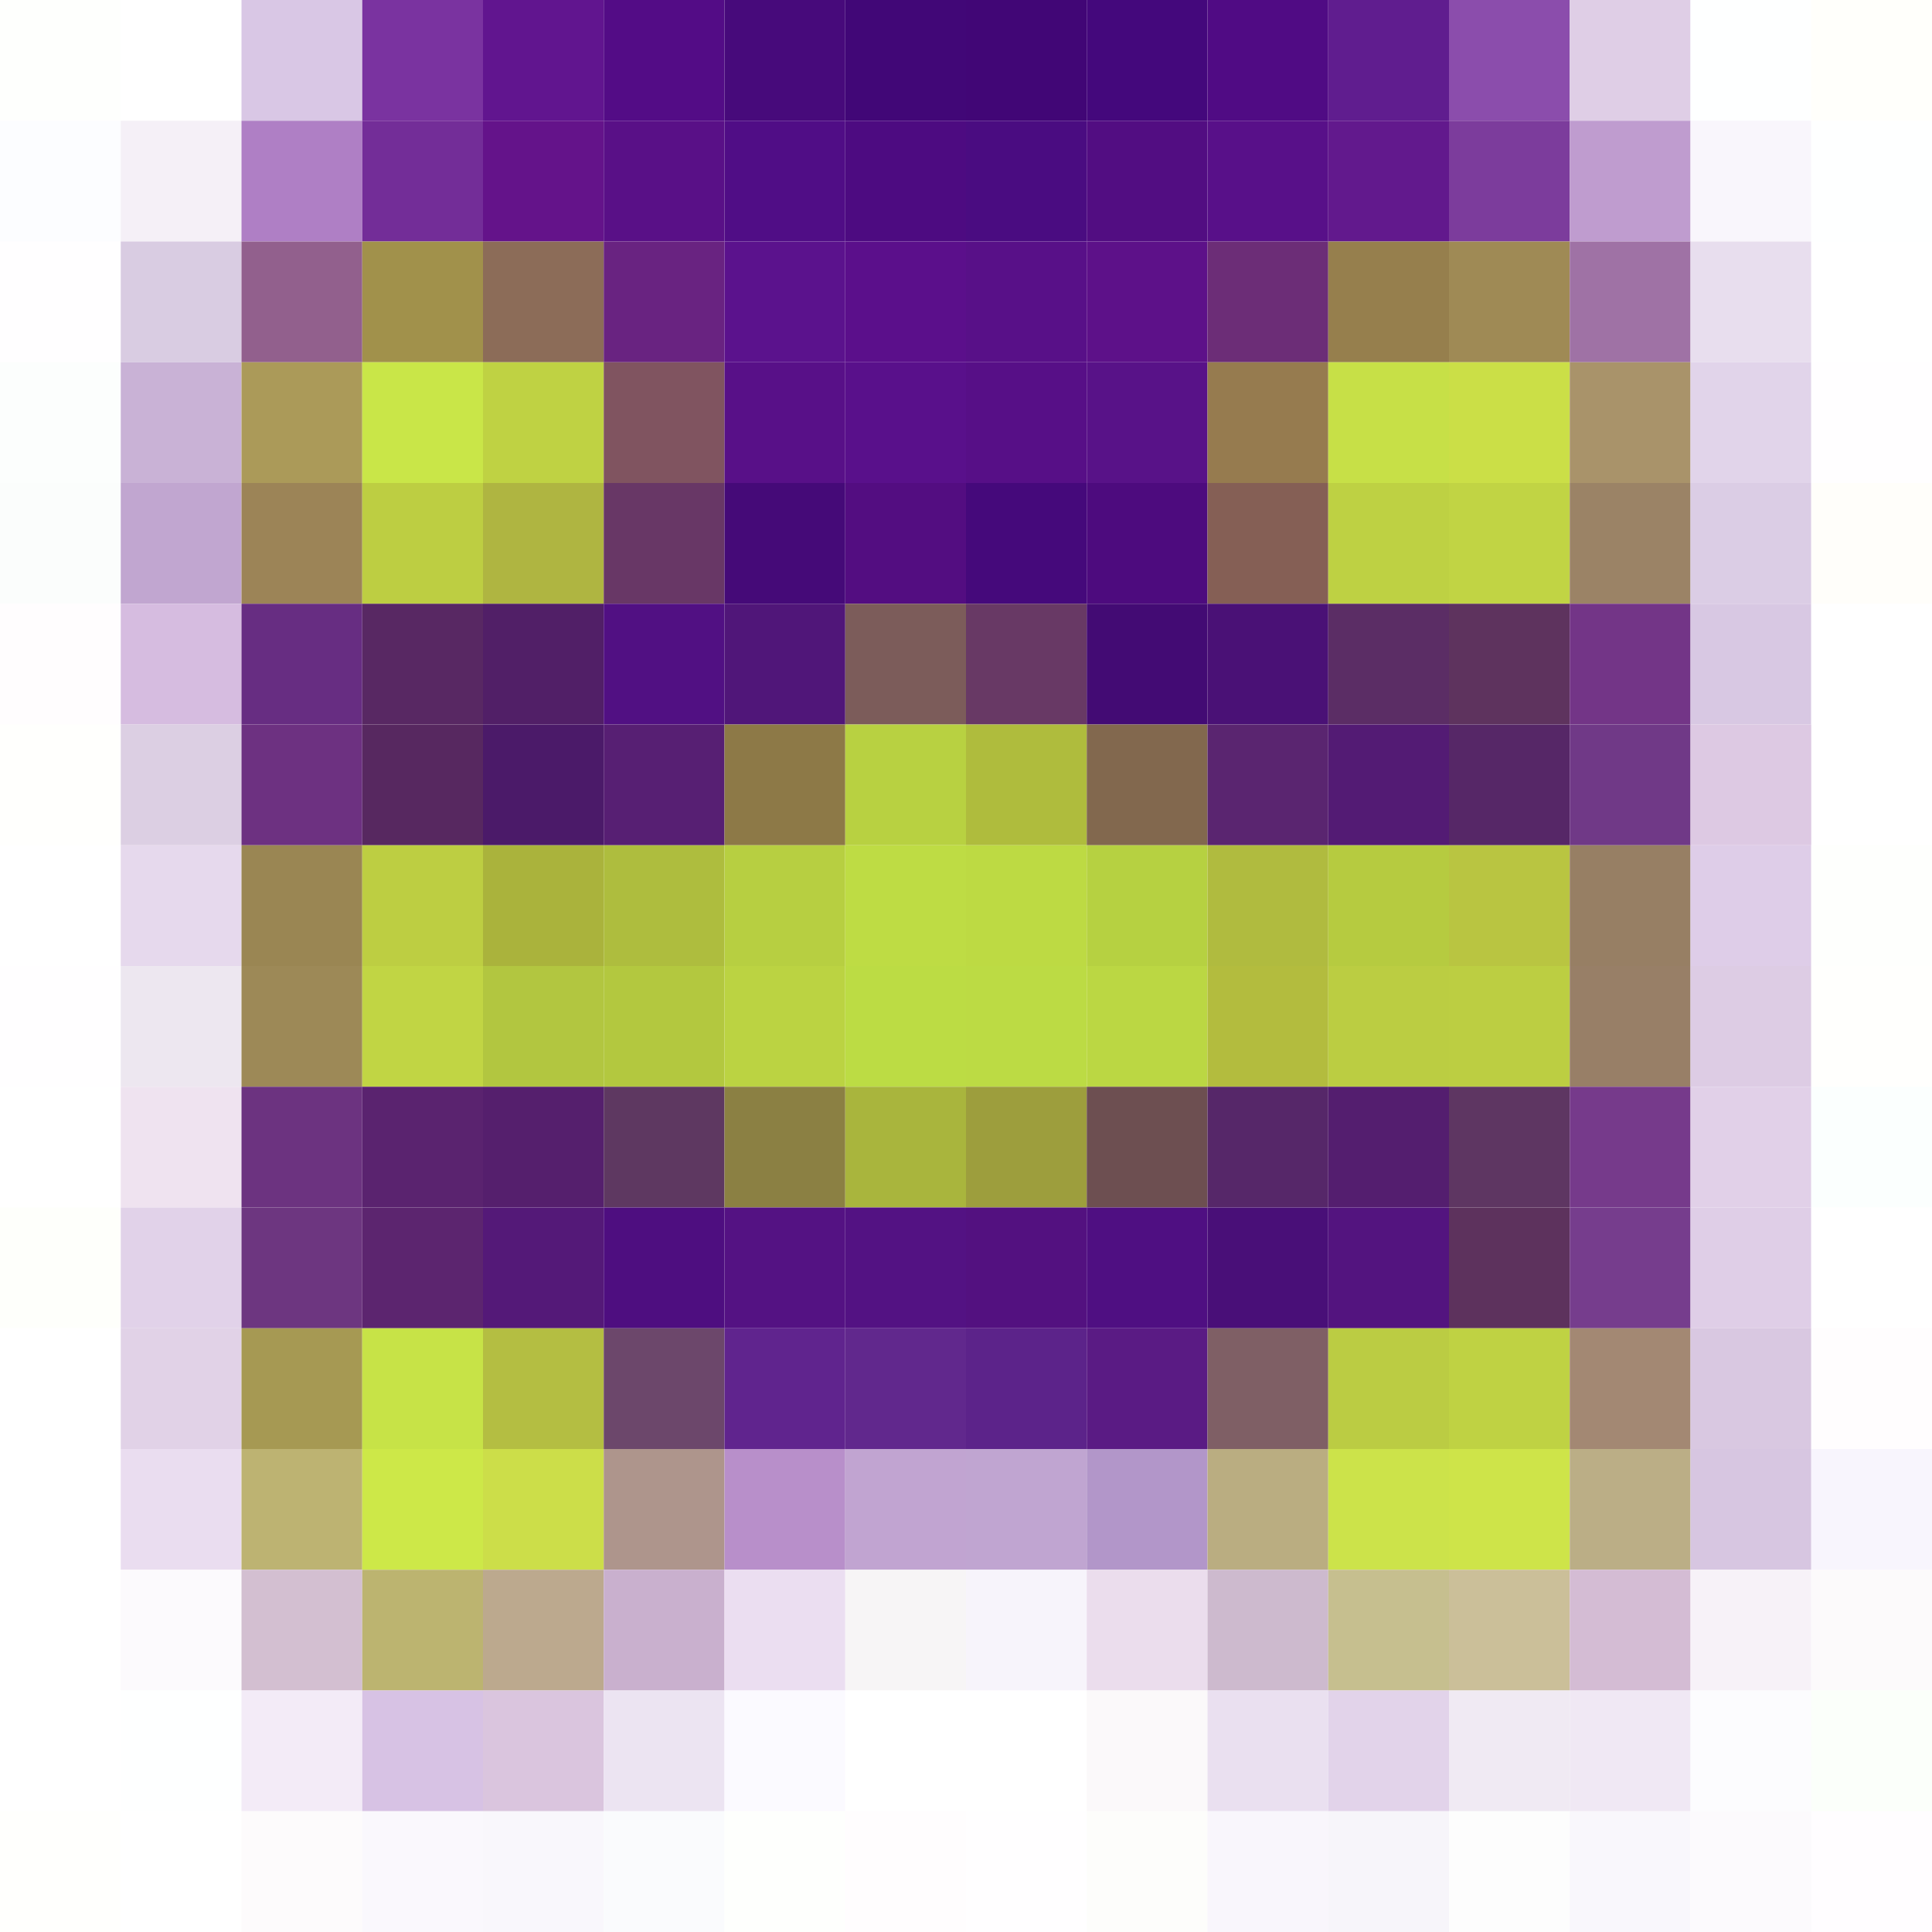
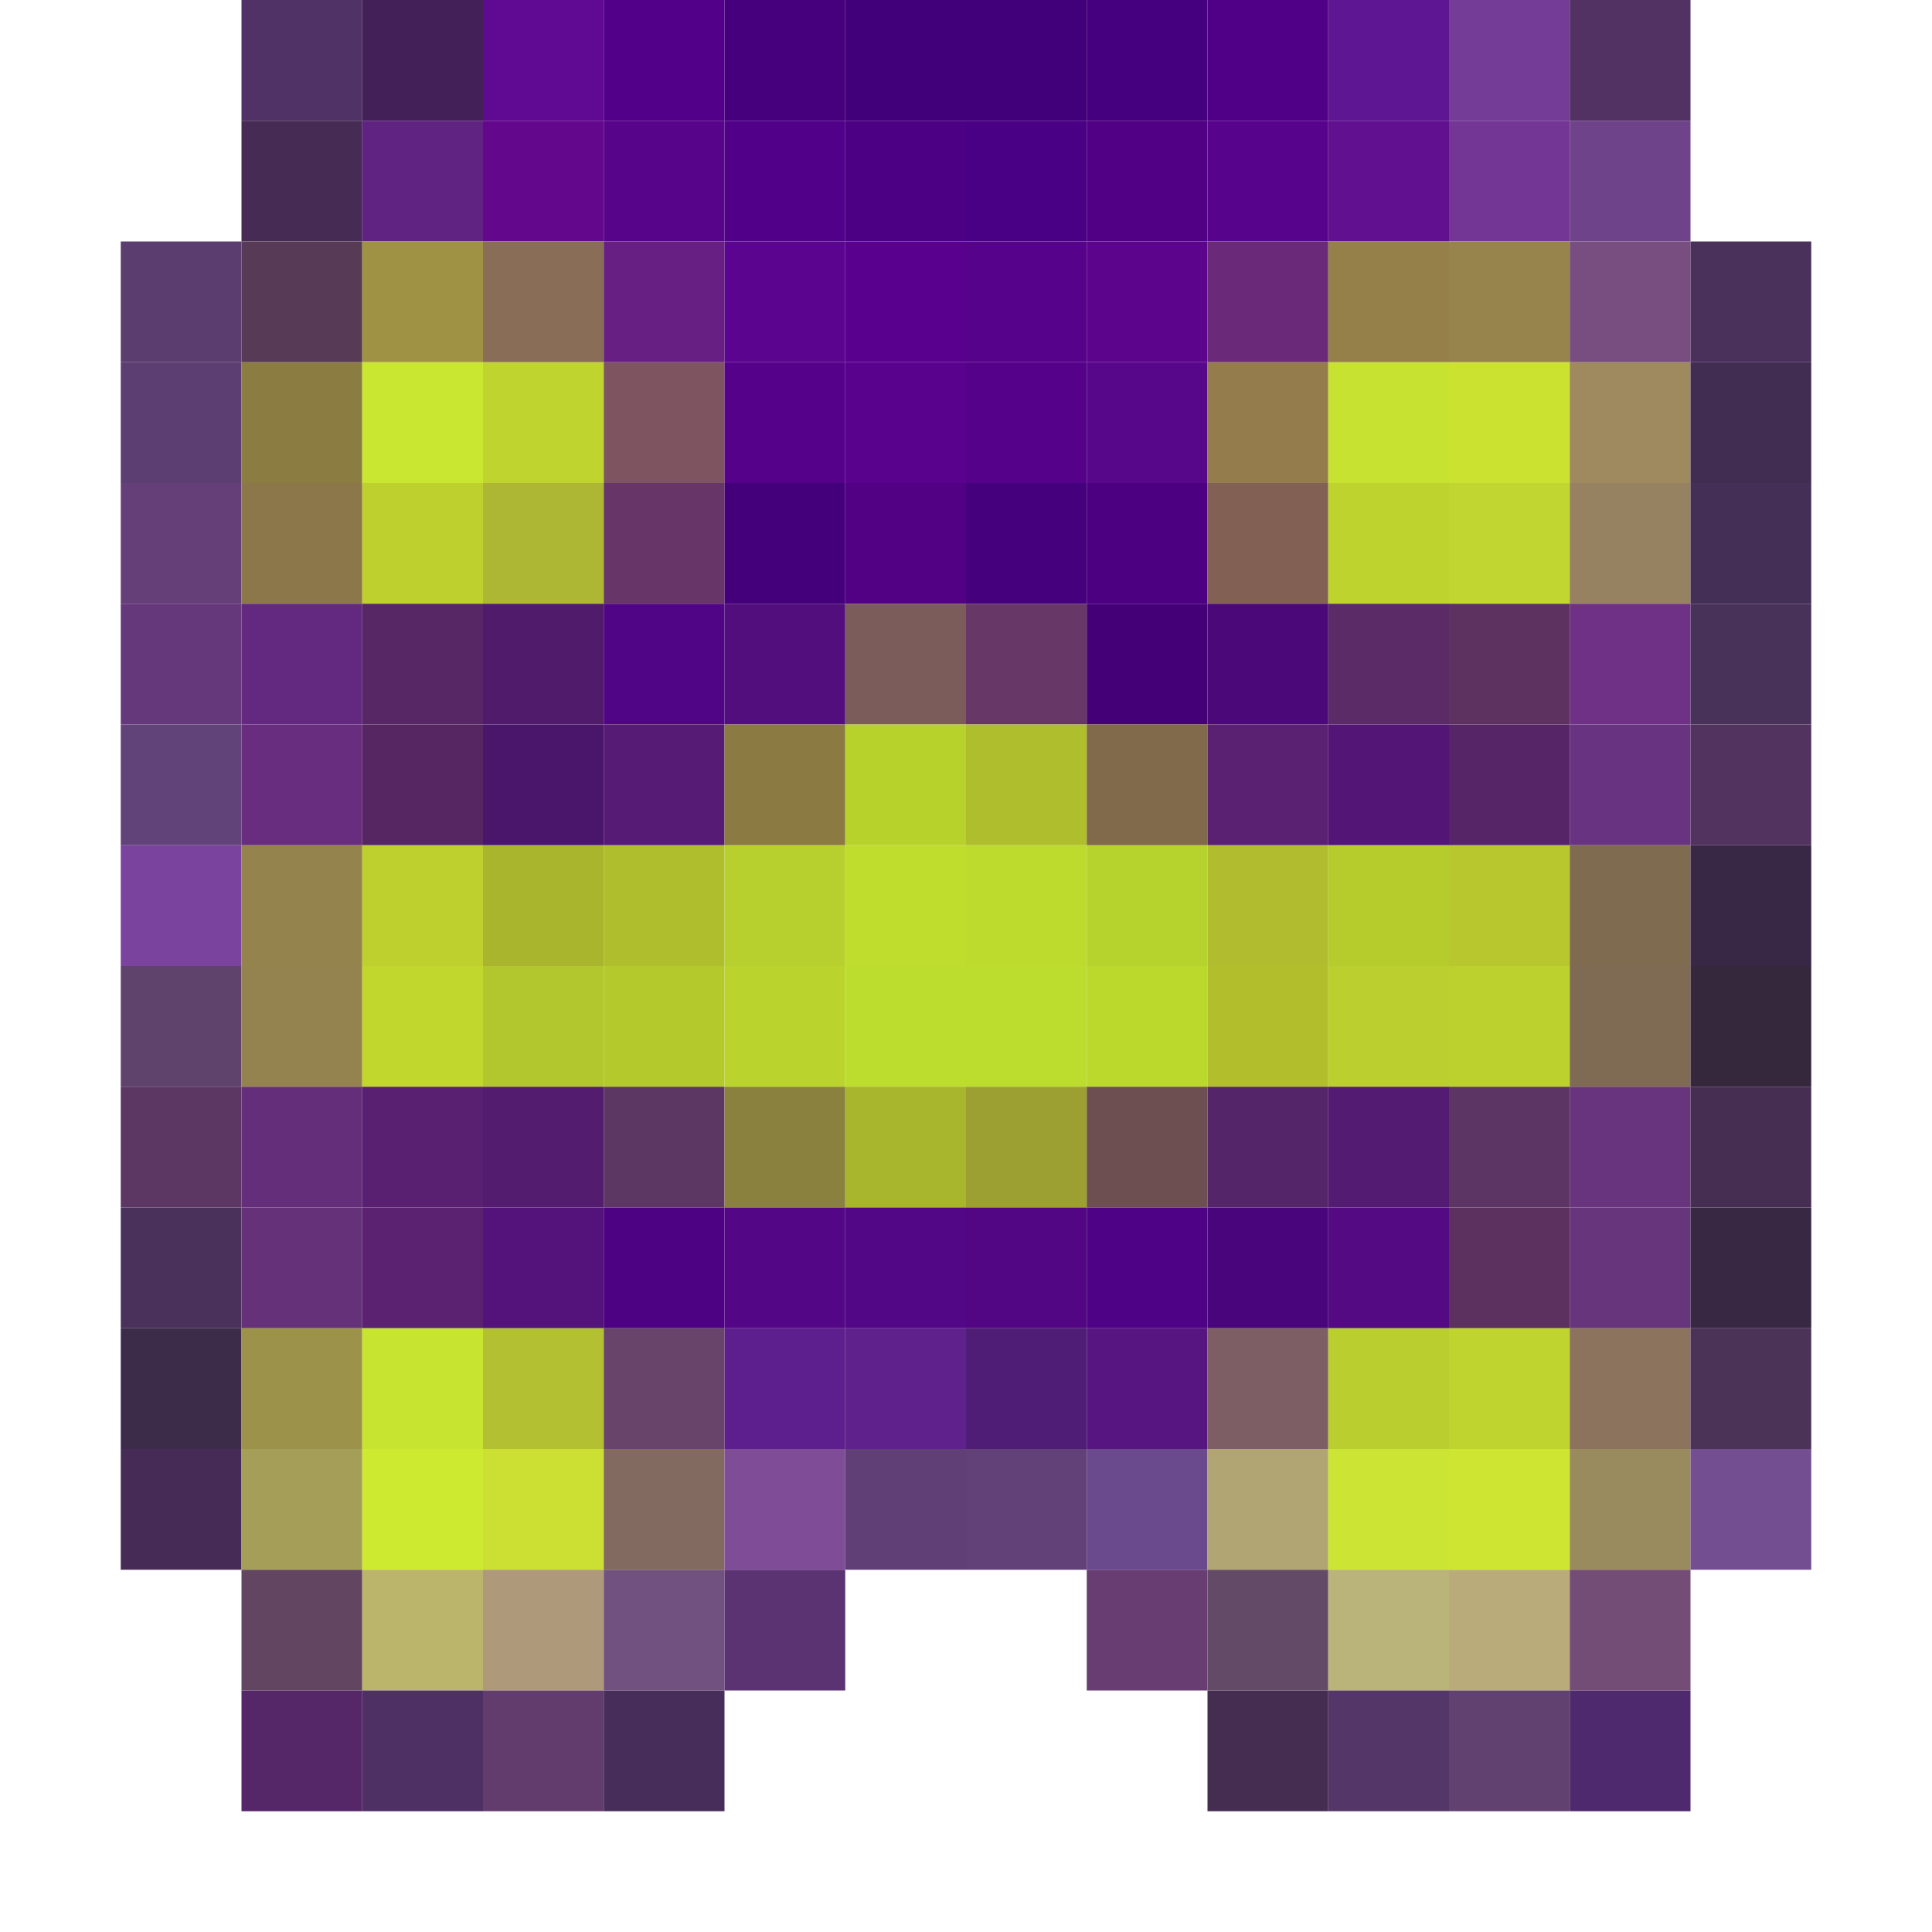
- <svg xmlns="http://www.w3.org/2000/svg" version="1.1" preserveAspectRatio="xMinYMin meet" x="0px" y="0px" width="16px" height="16px" viewBox="0 0 16 16">
-   <path d="M0 0h1v1h-1z" fill="rgb(254,255,253)" />
-   <path d="M1 0h1v1h-1z" fill="rgb(255,255,255)" />
-   <path d="M2 0h1v1h-1z" fill="rgb(217,199,229)" />
-   <path d="M3 0h1v1h-1z" fill="rgb(122,51,160)" />
-   <path d="M4 0h1v1h-1z" fill="rgb(97,21,143)" />
-   <path d="M5 0h1v1h-1z" fill="rgb(83,12,134)" />
-   <path d="M6 0h1v1h-1z" fill="rgb(71,10,123)" />
-   <path d="M7 0h1v1h-1z" fill="rgb(65,7,119)" />
-   <path d="M8 0h1v1h-1z" fill="rgb(65,6,118)" />
-   <path d="M9 0h1v1h-1z" fill="rgb(68,8,124)" />
-   <path d="M10 0h1v1h-1z" fill="rgb(80,11,132)" />
-   <path d="M11 0h1v1h-1z" fill="rgb(96,29,143)" />
-   <path d="M12 0h1v1h-1z" fill="rgb(139,77,172)" />
-   <path d="M13 0h1v1h-1z" fill="rgb(223,206,230)" />
-   <path d="M14 0h1v1h-1z" fill="rgb(254,255,255)" />
-   <path d="M15 0h1v1h-1z" fill="rgb(255,255,251)" />
-   <path d="M0 1h1v1h-1z" fill="rgb(252,253,255)" />
-   <path d="M1 1h1v1h-1z" fill="rgb(245,240,247)" />
-   <path d="M2 1h1v1h-1z" fill="rgb(175,127,197)" />
-   <path d="M3 1h1v1h-1z" fill="rgb(115,45,152)" />
-   <path d="M4 1h1v1h-1z" fill="rgb(100,19,138)" />
-   <path d="M5 1h1v1h-1z" fill="rgb(89,16,135)" />
-   <path d="M6 1h1v1h-1z" fill="rgb(80,13,134)" />
-   <path d="M7 1h1v1h-1z" fill="rgb(77,11,129)" />
-   <path d="M8 1h1v1h-1z" fill="rgb(74,12,129)" />
-   <path d="M9 1h1v1h-1z" fill="rgb(82,13,130)" />
-   <path d="M10 1h1v1h-1z" fill="rgb(88,16,137)" />
-   <path d="M11 1h1v1h-1z" fill="rgb(98,25,141)" />
-   <path d="M12 1h1v1h-1z" fill="rgb(124,60,156)" />
-   <path d="M13 1h1v1h-1z" fill="rgb(191,156,207)" />
-   <path d="M14 1h1v1h-1z" fill="rgb(249,246,252)" />
-   <path d="M15 1h1v1h-1z" fill="rgb(254,255,255)" />
-   <path d="M0 2h1v1h-1z" fill="rgb(255,254,255)" />
-   <path d="M1 2h1v1h-1z" fill="rgb(217,204,226)" />
-   <path d="M2 2h1v1h-1z" fill="rgb(146,96,141)" />
-   <path d="M3 2h1v1h-1z" fill="rgb(161,145,75)" />
-   <path d="M4 2h1v1h-1z" fill="rgb(140,108,88)" />
-   <path d="M5 2h1v1h-1z" fill="rgb(105,35,129)" />
-   <path d="M6 2h1v1h-1z" fill="rgb(91,18,141)" />
-   <path d="M7 2h1v1h-1z" fill="rgb(91,15,139)" />
-   <path d="M8 2h1v1h-1z" fill="rgb(88,16,136)" />
-   <path d="M9 2h1v1h-1z" fill="rgb(93,17,137)" />
-   <path d="M10 2h1v1h-1z" fill="rgb(108,45,119)" />
-   <path d="M11 2h1v1h-1z" fill="rgb(150,127,77)" />
-   <path d="M12 2h1v1h-1z" fill="rgb(159,138,85)" />
-   <path d="M13 2h1v1h-1z" fill="rgb(159,114,165)" />
-   <path d="M14 2h1v1h-1z" fill="rgb(232,222,238)" />
-   <path d="M15 2h1v1h-1z" fill="rgb(255,255,255)" />
-   <path d="M0 3h1v1h-1z" fill="rgb(252,254,253)" />
-   <path d="M1 3h1v1h-1z" fill="rgb(201,178,214)" />
-   <path d="M2 3h1v1h-1z" fill="rgb(171,154,89)" />
-   <path d="M3 3h1v1h-1z" fill="rgb(201,230,72)" />
-   <path d="M4 3h1v1h-1z" fill="rgb(191,210,67)" />
-   <path d="M5 3h1v1h-1z" fill="rgb(128,84,96)" />
-   <path d="M6 3h1v1h-1z" fill="rgb(88,16,136)" />
-   <path d="M7 3h1v1h-1z" fill="rgb(89,16,139)" />
-   <path d="M8 3h1v1h-1z" fill="rgb(87,15,135)" />
-   <path d="M9 3h1v1h-1z" fill="rgb(88,18,136)" />
-   <path d="M10 3h1v1h-1z" fill="rgb(150,123,79)" />
-   <path d="M11 3h1v1h-1z" fill="rgb(199,224,71)" />
-   <path d="M12 3h1v1h-1z" fill="rgb(203,223,71)" />
-   <path d="M13 3h1v1h-1z" fill="rgb(169,147,106)" />
-   <path d="M14 3h1v1h-1z" fill="rgb(225,212,234)" />
-   <path d="M15 3h1v1h-1z" fill="rgb(255,254,255)" />
-   <path d="M0 4h1v1h-1z" fill="rgb(251,253,252)" />
-   <path d="M1 4h1v1h-1z" fill="rgb(193,166,208)" />
-   <path d="M2 4h1v1h-1z" fill="rgb(156,132,87)" />
-   <path d="M3 4h1v1h-1z" fill="rgb(189,206,66)" />
-   <path d="M4 4h1v1h-1z" fill="rgb(175,181,65)" />
-   <path d="M5 4h1v1h-1z" fill="rgb(104,55,102)" />
-   <path d="M6 4h1v1h-1z" fill="rgb(69,10,120)" />
-   <path d="M7 4h1v1h-1z" fill="rgb(83,13,129)" />
-   <path d="M8 4h1v1h-1z" fill="rgb(69,9,123)" />
-   <path d="M9 4h1v1h-1z" fill="rgb(77,11,126)" />
-   <path d="M10 4h1v1h-1z" fill="rgb(133,95,85)" />
-   <path d="M11 4h1v1h-1z" fill="rgb(190,209,67)" />
-   <path d="M12 4h1v1h-1z" fill="rgb(193,212,68)" />
-   <path d="M13 4h1v1h-1z" fill="rgb(155,131,102)" />
-   <path d="M14 4h1v1h-1z" fill="rgb(219,205,229)" />
-   <path d="M15 4h1v1h-1z" fill="rgb(255,254,250)" />
-   <path d="M0 5h1v1h-1z" fill="rgb(255,253,254)" />
-   <path d="M1 5h1v1h-1z" fill="rgb(214,188,224)" />
-   <path d="M2 5h1v1h-1z" fill="rgb(103,45,130)" />
-   <path d="M3 5h1v1h-1z" fill="rgb(88,40,99)" />
-   <path d="M4 5h1v1h-1z" fill="rgb(81,31,103)" />
-   <path d="M5 5h1v1h-1z" fill="rgb(81,16,131)" />
-   <path d="M6 5h1v1h-1z" fill="rgb(80,22,121)" />
-   <path d="M7 5h1v1h-1z" fill="rgb(124,92,90)" />
-   <path d="M8 5h1v1h-1z" fill="rgb(104,57,101)" />
-   <path d="M9 5h1v1h-1z" fill="rgb(67,11,116)" />
-   <path d="M10 5h1v1h-1z" fill="rgb(74,17,118)" />
-   <path d="M11 5h1v1h-1z" fill="rgb(91,45,101)" />
-   <path d="M12 5h1v1h-1z" fill="rgb(94,51,94)" />
-   <path d="M13 5h1v1h-1z" fill="rgb(115,53,135)" />
-   <path d="M14 5h1v1h-1z" fill="rgb(216,200,227)" />
-   <path d="M15 5h1v2h-1z" fill="rgb(255,255,255)" />
-   <path d="M0 6h1v1h-1z" fill="rgb(255,255,253)" />
-   <path d="M1 6h1v1h-1z" fill="rgb(220,207,227)" />
-   <path d="M2 6h1v1h-1z" fill="rgb(109,49,129)" />
-   <path d="M3 6h1v1h-1z" fill="rgb(87,40,96)" />
-   <path d="M4 6h1v1h-1z" fill="rgb(75,26,105)" />
-   <path d="M5 6h1v1h-1z" fill="rgb(87,31,115)" />
-   <path d="M6 6h1v1h-1z" fill="rgb(141,121,71)" />
-   <path d="M7 6h1v1h-1z" fill="rgb(184,209,65)" />
-   <path d="M8 6h1v1h-1z" fill="rgb(175,188,61)" />
-   <path d="M9 6h1v1h-1z" fill="rgb(130,104,78)" />
-   <path d="M10 6h1v1h-1z" fill="rgb(90,37,112)" />
-   <path d="M11 6h1v1h-1z" fill="rgb(83,27,116)" />
-   <path d="M12 6h1v1h-1z" fill="rgb(86,39,103)" />
-   <path d="M13 6h1v1h-1z" fill="rgb(112,57,135)" />
-   <path d="M14 6h1v1h-1z" fill="rgb(221,201,227)" />
-   <path d="M0 7h1v1h-1z" fill="rgb(255,255,255)" />
-   <path d="M1 7h1v1h-1z" fill="rgb(230,217,237)" />
-   <path d="M2 7h1v1h-1z" fill="rgb(154,134,83)" />
-   <path d="M3 7h1v1h-1z" fill="rgb(189,206,66)" />
-   <path d="M4 7h1v1h-1z" fill="rgb(170,179,60)" />
-   <path d="M5 7h1v1h-1z" fill="rgb(174,189,62)" />
-   <path d="M6 7h1v1h-1z" fill="rgb(183,207,65)" />
-   <path d="M7 7h1v1h-1z" fill="rgb(190,220,68)" />
-   <path d="M8 7h1v1h-1z" fill="rgb(189,218,67)" />
-   <path d="M9 7h1v1h-1z" fill="rgb(182,209,65)" />
-   <path d="M10 7h1v1h-1z" fill="rgb(176,187,63)" />
-   <path d="M11 7h1v1h-1z" fill="rgb(182,203,64)" />
-   <path d="M12 7h1v1h-1z" fill="rgb(185,197,65)" />
-   <path d="M13 7h1v1h-1z" fill="rgb(151,127,100)" />
-   <path d="M14 7h1v1h-1z" fill="rgb(222,205,232)" />
-   <path d="M15 7h1v1h-1z" fill="rgb(254,255,253)" />
-   <path d="M0 8h1v1h-1z" fill="rgb(255,254,255)" />
-   <path d="M1 8h1v1h-1z" fill="rgb(237,231,240)" />
-   <path d="M2 8h1v1h-1z" fill="rgb(157,137,87)" />
-   <path d="M3 8h1v1h-1z" fill="rgb(193,213,68)" />
-   <path d="M4 8h1v1h-1z" fill="rgb(178,198,64)" />
-   <path d="M5 8h1v1h-1z" fill="rgb(179,200,63)" />
-   <path d="M6 8h1v1h-1z" fill="rgb(187,211,66)" />
-   <path d="M7 8h1v1h-1z" fill="rgb(188,220,68)" />
-   <path d="M8 8h1v1h-1z" fill="rgb(188,219,68)" />
-   <path d="M9 8h1v1h-1z" fill="rgb(187,215,67)" />
-   <path d="M10 8h1v1h-1z" fill="rgb(179,188,62)" />
-   <path d="M11 8h1v1h-1z" fill="rgb(187,205,66)" />
-   <path d="M12 8h1v1h-1z" fill="rgb(188,206,66)" />
-   <path d="M13 8h1v1h-1z" fill="rgb(152,127,103)" />
-   <path d="M14 8h1v1h-1z" fill="rgb(221,204,228)" />
-   <path d="M15 8h1v1h-1z" fill="rgb(255,255,253)" />
-   <path d="M0 9h1v1h-1z" fill="rgb(255,255,255)" />
-   <path d="M1 9h1v1h-1z" fill="rgb(239,227,240)" />
-   <path d="M2 9h1v1h-1z" fill="rgb(108,51,128)" />
-   <path d="M3 9h1v1h-1z" fill="rgb(90,35,111)" />
-   <path d="M4 9h1v1h-1z" fill="rgb(85,31,109)" />
-   <path d="M5 9h1v1h-1z" fill="rgb(94,56,97)" />
-   <path d="M6 9h1v1h-1z" fill="rgb(139,128,67)" />
-   <path d="M7 9h1v1h-1z" fill="rgb(169,181,61)" />
-   <path d="M8 9h1v1h-1z" fill="rgb(157,158,61)" />
-   <path d="M9 9h1v1h-1z" fill="rgb(109,79,81)" />
-   <path d="M10 9h1v1h-1z" fill="rgb(86,39,105)" />
-   <path d="M11 9h1v1h-1z" fill="rgb(84,30,111)" />
-   <path d="M12 9h1v1h-1z" fill="rgb(94,54,98)" />
-   <path d="M13 9h1v1h-1z" fill="rgb(118,58,139)" />
-   <path d="M14 9h1v1h-1z" fill="rgb(225,208,232)" />
-   <path d="M15 9h1v1h-1z" fill="rgb(251,255,254)" />
-   <path d="M0 10h1v1h-1z" fill="rgb(254,255,251)" />
-   <path d="M1 10h1v1h-1z" fill="rgb(225,210,233)" />
-   <path d="M2 10h1v1h-1z" fill="rgb(109,54,128)" />
-   <path d="M3 10h1v1h-1z" fill="rgb(92,37,111)" />
-   <path d="M4 10h1v1h-1z" fill="rgb(84,25,120)" />
-   <path d="M5 10h1v1h-1z" fill="rgb(78,14,128)" />
-   <path d="M6 10h1v1h-1z" fill="rgb(84,18,131)" />
-   <path d="M7 10h1v1h-1z" fill="rgb(83,18,131)" />
-   <path d="M8 10h1v1h-1z" fill="rgb(83,17,128)" />
-   <path d="M9 10h1v1h-1z" fill="rgb(79,15,130)" />
-   <path d="M10 10h1v1h-1z" fill="rgb(73,15,120)" />
-   <path d="M11 10h1v1h-1z" fill="rgb(83,20,127)" />
-   <path d="M12 10h1v1h-1z" fill="rgb(93,50,93)" />
-   <path d="M13 10h1v1h-1z" fill="rgb(118,61,141)" />
-   <path d="M14 10h1v1h-1z" fill="rgb(223,206,231)" />
-   <path d="M15 10h1v1h-1z" fill="rgb(255,255,255)" />
-   <path d="M0 11h1v4h-1z" fill="rgb(255,255,255)" />
-   <path d="M1 11h1v1h-1z" fill="rgb(225,210,231)" />
-   <path d="M2 11h1v1h-1z" fill="rgb(166,153,83)" />
-   <path d="M3 11h1v1h-1z" fill="rgb(199,227,71)" />
-   <path d="M4 11h1v1h-1z" fill="rgb(180,190,66)" />
-   <path d="M5 11h1v1h-1z" fill="rgb(108,71,107)" />
-   <path d="M6 11h1v1h-1z" fill="rgb(96,36,142)" />
-   <path d="M7 11h1v1h-1z" fill="rgb(97,40,141)" />
-   <path d="M8 11h1v1h-1z" fill="rgb(92,35,138)" />
-   <path d="M9 11h1v1h-1z" fill="rgb(90,27,132)" />
-   <path d="M10 11h1v1h-1z" fill="rgb(127,95,101)" />
-   <path d="M11 11h1v1h-1z" fill="rgb(187,204,67)" />
-   <path d="M12 11h1v1h-1z" fill="rgb(191,210,67)" />
-   <path d="M13 11h1v1h-1z" fill="rgb(163,136,115)" />
-   <path d="M14 11h1v1h-1z" fill="rgb(217,200,225)" />
-   <path d="M15 11h1v1h-1z" fill="rgb(255,253,254)" />
-   <path d="M1 12h1v1h-1z" fill="rgb(234,221,240)" />
-   <path d="M2 12h1v1h-1z" fill="rgb(189,179,114)" />
-   <path d="M3 12h1v1h-1z" fill="rgb(205,232,72)" />
-   <path d="M4 12h1v1h-1z" fill="rgb(204,222,73)" />
-   <path d="M5 12h1v1h-1z" fill="rgb(174,149,140)" />
-   <path d="M6 12h1v1h-1z" fill="rgb(184,143,202)" />
-   <path d="M7 12h1v1h-1z" fill="rgb(193,164,209)" />
-   <path d="M8 12h1v1h-1z" fill="rgb(192,165,209)" />
-   <path d="M9 12h1v1h-1z" fill="rgb(178,150,201)" />
-   <path d="M10 12h1v1h-1z" fill="rgb(186,173,129)" />
-   <path d="M11 12h1v1h-1z" fill="rgb(204,227,74)" />
-   <path d="M12 12h1v1h-1z" fill="rgb(206,228,73)" />
-   <path d="M13 12h1v1h-1z" fill="rgb(187,174,134)" />
-   <path d="M14 12h1v1h-1z" fill="rgb(215,198,225)" />
-   <path d="M15 12h1v1h-1z" fill="rgb(248,245,253)" />
-   <path d="M1 13h1v1h-1z" fill="rgb(252,250,253)" />
-   <path d="M2 13h1v1h-1z" fill="rgb(211,191,209)" />
-   <path d="M3 13h1v1h-1z" fill="rgb(188,180,112)" />
-   <path d="M4 13h1v1h-1z" fill="rgb(188,169,142)" />
-   <path d="M5 13h1v1h-1z" fill="rgb(201,176,206)" />
-   <path d="M6 13h1v1h-1z" fill="rgb(235,222,241)" />
-   <path d="M7 13h1v1h-1z" fill="rgb(247,245,246)" />
-   <path d="M8 13h1v1h-1z" fill="rgb(247,244,251)" />
-   <path d="M9 13h1v1h-1z" fill="rgb(235,221,237)" />
-   <path d="M10 13h1v1h-1z" fill="rgb(205,186,206)" />
-   <path d="M11 13h1v1h-1z" fill="rgb(198,191,143)" />
-   <path d="M12 13h1v1h-1z" fill="rgb(203,191,153)" />
-   <path d="M13 13h1v1h-1z" fill="rgb(212,188,212)" />
-   <path d="M14 13h1v1h-1z" fill="rgb(247,242,248)" />
-   <path d="M15 13h1v1h-1z" fill="rgb(252,250,251)" />
-   <path d="M1 14h1v1h-1z" fill="rgb(254,255,255)" />
-   <path d="M2 14h1v1h-1z" fill="rgb(243,235,247)" />
-   <path d="M3 14h1v1h-1z" fill="rgb(215,194,228)" />
-   <path d="M4 14h1v1h-1z" fill="rgb(218,197,222)" />
-   <path d="M5 14h1v1h-1z" fill="rgb(236,228,242)" />
-   <path d="M6 14h1v1h-1z" fill="rgb(251,250,255)" />
-   <path d="M7 14h2v1h-2z" fill="rgb(255,255,255)" />
-   <path d="M9 14h1v1h-1z" fill="rgb(251,249,250)" />
-   <path d="M10 14h1v1h-1z" fill="rgb(234,224,240)" />
-   <path d="M11 14h1v1h-1z" fill="rgb(226,211,234)" />
-   <path d="M12 14h1v1h-1z" fill="rgb(240,234,243)" />
-   <path d="M13 14h1v1h-1z" fill="rgb(240,232,244)" />
-   <path d="M14 14h1v1h-1z" fill="rgb(252,252,254)" />
-   <path d="M15 14h1v1h-1z" fill="rgb(251,255,250)" />
-   <path d="M0 15h1v1h-1z" fill="rgb(255,255,253)" />
-   <path d="M1 15h1v1h-1z" fill="rgb(255,255,255)" />
-   <path d="M2 15h1v1h-1z" fill="rgb(253,251,252)" />
-   <path d="M3 15h1v1h-1z" fill="rgb(250,248,253)" />
-   <path d="M4 15h1v1h-1z" fill="rgb(249,247,252)" />
-   <path d="M5 15h1v1h-1z" fill="rgb(250,251,253)" />
-   <path d="M6 15h1v1h-1z" fill="rgb(254,255,253)" />
-   <path d="M7 15h1v1h-1z" fill="rgb(255,253,254)" />
-   <path d="M8 15h1v1h-1z" fill="rgb(255,254,255)" />
-   <path d="M9 15h1v1h-1z" fill="rgb(253,253,251)" />
-   <path d="M10 15h1v1h-1z" fill="rgb(249,246,252)" />
-   <path d="M11 15h1v1h-1z" fill="rgb(247,245,250)" />
-   <path d="M12 15h1v1h-1z" fill="rgb(253,253,253)" />
-   <path d="M13 15h1v1h-1z" fill="rgb(249,247,252)" />
-   <path d="M14 15h1v1h-1z" fill="rgb(252,250,253)" />
-   <path d="M15 15h1v1h-1z" fill="rgb(255,253,255)" />
+ <svg xmlns="http://www.w3.org/2000/svg" version="1.1" preserveAspectRatio="xMinYMin meet" x="0px" y="0px" width="16px" height="16px" viewBox="0 0 16 16" id="svg36275">
+   <defs id="defs36673" />
+   <path d="M2 0h1v1h-1z" fill="rgb(80,50,102)" id="path36279" />
+   <path d="M3 0h1v1h-1z" fill="rgb(67,32,88)" id="path36281" />
+   <path d="M4 0h1v1h-1z" fill="rgb(96,9,146)" id="path36283" />
+   <path d="M5 0h1v1h-1z" fill="rgb(82,0,137)" id="path36285" />
+   <path d="M6 0h1v1h-1z" fill="rgb(70,0,126)" id="path36287" />
+   <path d="M7 0h1v1h-1z" fill="rgb(65,0,122)" id="path36289" />
+   <path d="M8 0h1v1h-1z" fill="rgb(65,0,121)" id="path36291" />
+   <path d="M9 0h1v1h-1z" fill="rgb(68,0,127)" id="path36293" />
+   <path d="M10 0h1v1h-1z" fill="rgb(79,0,135)" id="path36295" />
+   <path d="M11 0h1v1h-1z" fill="rgb(95,22,146)" id="path36297" />
+   <path d="M12 0h1v1h-1z" fill="rgb(117,60,151)" id="path36299" />
+   <path d="M13 0h1v1h-1z" fill="rgb(82,49,99)" id="path36301" />
+   <path d="M2 1h1v1h-1z" fill="rgb(70,44,84)" id="path36303" />
+   <path d="M3 1h1v1h-1z" fill="rgb(97,35,130)" id="path36305" />
+   <path d="M4 1h1v1h-1z" fill="rgb(99,8,141)" id="path36307" />
+   <path d="M5 1h1v1h-1z" fill="rgb(88,4,138)" id="path36309" />
+   <path d="M6 1h1v1h-1z" fill="rgb(80,0,137)" id="path36311" />
+   <path d="M7 1h1v1h-1z" fill="rgb(76,0,132)" id="path36313" />
+   <path d="M8 1h1v1h-1z" fill="rgb(74,0,132)" id="path36315" />
+   <path d="M9 1h1v1h-1z" fill="rgb(81,0,133)" id="path36317" />
+   <path d="M10 1h1v1h-1z" fill="rgb(87,3,140)" id="path36319" />
+   <path d="M11 1h1v1h-1z" fill="rgb(97,16,144)" id="path36321" />
+   <path d="M12 1h1v1h-1z" fill="rgb(115,54,149)" id="path36323" />
+   <path d="M13 1h1v1h-1z" fill="rgb(111,67,137)" id="path36325" />
+   <path d="M1 2h1v1h-1z" fill="rgb(91,62,111)" id="path36327" />
+   <path d="M2 2h1v1h-1z" fill="rgb(87,58,86)" id="path36329" />
+   <path d="M3 2h1v1h-1z" fill="rgb(160,146,68)" id="path36331" />
+   <path d="M4 2h1v1h-1z" fill="rgb(138,109,86)" id="path36333" />
+   <path d="M5 2h1v1h-1z" fill="rgb(104,31,132)" id="path36335" />
+   <path d="M6 2h1v1h-1z" fill="rgb(90,4,144)" id="path36337" />
+   <path d="M7 2h1v1h-1z" fill="rgb(90,0,142)" id="path36339" />
+   <path d="M8 2h1v1h-1z" fill="rgb(87,2,139)" id="path36341" />
+   <path d="M9 2h1v1h-1z" fill="rgb(92,4,140)" id="path36343" />
+   <path d="M10 2h1v1h-1z" fill="rgb(107,42,121)" id="path36345" />
+   <path d="M11 2h1v1h-1z" fill="rgb(149,128,73)" id="path36347" />
+   <path d="M12 2h1v1h-1z" fill="rgb(151,132,77)" id="path36349" />
+   <path d="M13 2h1v1h-1z" fill="rgb(120,78,128)" id="path36351" />
+   <path d="M14 2h1v1h-1z" fill="rgb(73,49,92)" id="path36353" />
+   <path d="M1 3h1v1h-1z" fill="rgb(92,62,115)" id="path36355" />
+   <path d="M2 3h1v1h-1z" fill="rgb(139,125,66)" id="path36357" />
+   <path d="M3 3h1v1h-1z" fill="rgb(201,231,48)" id="path36359" />
+   <path d="M4 3h1v1h-1z" fill="rgb(191,212,47)" id="path36361" />
+   <path d="M5 3h1v1h-1z" fill="rgb(127,84,97)" id="path36363" />
+   <path d="M6 3h1v1h-1z" fill="rgb(86,1,138)" id="path36365" />
+   <path d="M7 3h1v1h-1z" fill="rgb(88,2,142)" id="path36367" />
+   <path d="M8 3h1v1h-1z" fill="rgb(86,1,138)" id="path36369" />
+   <path d="M9 3h1v1h-1z" fill="rgb(87,8,138)" id="path36371" />
+   <path d="M10 3h1v1h-1z" fill="rgb(149,124,76)" id="path36373" />
+   <path d="M11 3h1v1h-1z" fill="rgb(199,226,48)" id="path36375" />
+   <path d="M12 3h1v1h-1z" fill="rgb(203,226,48)" id="path36377" />
+   <path d="M13 3h1v1h-1z" fill="rgb(158,138,94)" id="path36379" />
+   <path d="M14 3h1v1h-1z" fill="rgb(66,45,82)" id="path36381" />
+   <path d="M1 4h1v1h-1z" fill="rgb(101,64,120)" id="path36383" />
+   <path d="M2 4h1v1h-1z" fill="rgb(139,119,74)" id="path36385" />
+   <path d="M3 4h1v1h-1z" fill="rgb(189,208,46)" id="path36387" />
+   <path d="M4 4h1v1h-1z" fill="rgb(174,183,51)" id="path36389" />
+   <path d="M5 4h1v1h-1z" fill="rgb(103,53,104)" id="path36391" />
+   <path d="M6 4h1v1h-1z" fill="rgb(68,0,123)" id="path36393" />
+   <path d="M7 4h1v1h-1z" fill="rgb(82,0,132)" id="path36395" />
+   <path d="M8 4h1v1h-1z" fill="rgb(69,0,126)" id="path36397" />
+   <path d="M9 4h1v1h-1z" fill="rgb(76,0,129)" id="path36399" />
+   <path d="M10 4h1v1h-1z" fill="rgb(131,96,84)" id="path36401" />
+   <path d="M11 4h1v1h-1z" fill="rgb(190,211,46)" id="path36403" />
+   <path d="M12 4h1v1h-1z" fill="rgb(193,214,48)" id="path36405" />
+   <path d="M13 4h1v1h-1z" fill="rgb(150,129,97)" id="path36407" />
+   <path d="M14 4h1v1h-1z" fill="rgb(68,48,87)" id="path36409" />
+   <path d="M1 5h1v1h-1z" fill="rgb(100,56,122)" id="path36411" />
+   <path d="M2 5h1v1h-1z" fill="rgb(99,41,128)" id="path36413" />
+   <path d="M3 5h1v1h-1z" fill="rgb(87,38,101)" id="path36415" />
+   <path d="M4 5h1v1h-1z" fill="rgb(80,27,107)" id="path36417" />
+   <path d="M5 5h1v1h-1z" fill="rgb(80,4,134)" id="path36419" />
+   <path d="M6 5h1v1h-1z" fill="rgb(81,14,124)" id="path36421" />
+   <path d="M7 5h1v1h-1z" fill="rgb(123,92,90)" id="path36423" />
+   <path d="M8 5h1v1h-1z" fill="rgb(103,55,103)" id="path36425" />
+   <path d="M9 5h1v1h-1z" fill="rgb(67,0,119)" id="path36427" />
+   <path d="M10 5h1v1h-1z" fill="rgb(74,8,120)" id="path36429" />
+   <path d="M11 5h1v1h-1z" fill="rgb(90,43,103)" id="path36431" />
+   <path d="M12 5h1v1h-1z" fill="rgb(93,50,96)" id="path36433" />
+   <path d="M13 5h1v1h-1z" fill="rgb(111,49,133)" id="path36435" />
+   <path d="M14 5h1v1h-1z" fill="rgb(73,50,89)" id="path36437" />
+   <path d="M1 6h1v1h-1z" fill="rgb(97,67,121)" id="path36439" />
+   <path d="M2 6h1v1h-1z" fill="rgb(104,45,126)" id="path36441" />
+   <path d="M3 6h1v1h-1z" fill="rgb(86,38,98)" id="path36443" />
+   <path d="M4 6h1v1h-1z" fill="rgb(74,22,107)" id="path36445" />
+   <path d="M5 6h1v1h-1z" fill="rgb(86,27,117)" id="path36447" />
+   <path d="M6 6h1v1h-1z" fill="rgb(140,122,67)" id="path36449" />
+   <path d="M7 6h1v1h-1z" fill="rgb(184,210,44)" id="path36451" />
+   <path d="M8 6h1v1h-1z" fill="rgb(175,190,44)" id="path36453" />
+   <path d="M9 6h1v1h-1z" fill="rgb(129,105,76)" id="path36455" />
+   <path d="M10 6h1v1h-1z" fill="rgb(90,33,114)" id="path36457" />
+   <path d="M11 6h1v1h-1z" fill="rgb(83,22,118)" id="path36459" />
+   <path d="M12 6h1v1h-1z" fill="rgb(85,37,104)" id="path36461" />
+   <path d="M13 6h1v1h-1z" fill="rgb(104,51,128)" id="path36463" />
+   <path d="M14 6h1v1h-1z" fill="rgb(82,51,95)" id="path36465" />
+   <path d="M1 7h1v1h-1z" fill="rgb(122,67,158)" id="path36467" />
+   <path d="M2 7h1v1h-1z" fill="rgb(148,131,76)" id="path36469" />
+   <path d="M3 7h1v1h-1z" fill="rgb(189,208,46)" id="path36471" />
+   <path d="M4 7h1v1h-1z" fill="rgb(169,181,45)" id="path36473" />
+   <path d="M5 7h1v1h-1z" fill="rgb(174,190,45)" id="path36475" />
+   <path d="M6 7h1v1h-1z" fill="rgb(183,208,45)" id="path36477" />
+   <path d="M7 7h1v1h-1z" fill="rgb(190,221,45)" id="path36479" />
+   <path d="M8 7h1v1h-1z" fill="rgb(189,219,45)" id="path36481" />
+   <path d="M9 7h1v1h-1z" fill="rgb(182,210,44)" id="path36483" />
+   <path d="M10 7h1v1h-1z" fill="rgb(177,188,46)" id="path36485" />
+   <path d="M11 7h1v1h-1z" fill="rgb(182,204,45)" id="path36487" />
+   <path d="M12 7h1v1h-1z" fill="rgb(185,199,46)" id="path36489" />
+   <path d="M13 7h1v1h-1z" fill="rgb(127,107,80)" id="path36491" />
+   <path d="M14 7h1v1h-1z" fill="rgb(57,39,70)" id="path36493" />
+   <path d="M1 8h1v1h-1z" fill="rgb(96,67,109)" id="path36495" />
+   <path d="M2 8h1v1h-1z" fill="rgb(149,131,79)" id="path36497" />
+   <path d="M3 8h1v1h-1z" fill="rgb(193,215,46)" id="path36499" />
+   <path d="M4 8h1v1h-1z" fill="rgb(178,199,45)" id="path36501" />
+   <path d="M5 8h1v1h-1z" fill="rgb(179,201,44)" id="path36503" />
+   <path d="M6 8h1v1h-1z" fill="rgb(187,212,45)" id="path36505" />
+   <path d="M7 8h1v1h-1z" fill="rgb(188,221,45)" id="path36507" />
+   <path d="M8 8h1v1h-1z" fill="rgb(188,220,46)" id="path36509" />
+   <path d="M9 8h1v1h-1z" fill="rgb(187,216,45)" id="path36511" />
+   <path d="M10 8h1v1h-1z" fill="rgb(178,190,44)" id="path36513" />
+   <path d="M11 8h1v1h-1z" fill="rgb(187,207,46)" id="path36515" />
+   <path d="M12 8h1v1h-1z" fill="rgb(188,208,46)" id="path36517" />
+   <path d="M13 8h1v1h-1z" fill="rgb(127,107,83)" id="path36519" />
+   <path d="M14 8h1v1h-1z" fill="rgb(53,40,61)" id="path36521" />
+   <path d="M1 9h1v1h-1z" fill="rgb(92,55,100)" id="path36523" />
+   <path d="M2 9h1v1h-1z" fill="rgb(101,46,122)" id="path36525" />
+   <path d="M3 9h1v1h-1z" fill="rgb(89,32,113)" id="path36527" />
+   <path d="M4 9h1v1h-1z" fill="rgb(84,28,111)" id="path36529" />
+   <path d="M5 9h1v1h-1z" fill="rgb(93,55,99)" id="path36531" />
+   <path d="M6 9h1v1h-1z" fill="rgb(138,129,62)" id="path36533" />
+   <path d="M7 9h1v1h-1z" fill="rgb(168,182,45)" id="path36535" />
+   <path d="M8 9h1v1h-1z" fill="rgb(156,160,50)" id="path36537" />
+   <path d="M9 9h1v1h-1z" fill="rgb(109,78,81)" id="path36539" />
+   <path d="M10 9h1v1h-1z" fill="rgb(85,37,106)" id="path36541" />
+   <path d="M11 9h1v1h-1z" fill="rgb(83,27,113)" id="path36543" />
+   <path d="M12 9h1v1h-1z" fill="rgb(93,53,100)" id="path36545" />
+   <path d="M13 9h1v1h-1z" fill="rgb(104,52,125)" id="path36547" />
+   <path d="M14 9h1v1h-1z" fill="rgb(70,45,82)" id="path36549" />
+   <path d="M1 10h1v1h-1z" fill="rgb(74,49,92)" id="path36551" />
+   <path d="M2 10h1v1h-1z" fill="rgb(101,50,121)" id="path36553" />
+   <path d="M3 10h1v1h-1z" fill="rgb(91,34,113)" id="path36555" />
+   <path d="M4 10h1v1h-1z" fill="rgb(84,19,122)" id="path36557" />
+   <path d="M5 10h1v1h-1z" fill="rgb(77,2,131)" id="path36559" />
+   <path d="M6 10h1v1h-1z" fill="rgb(83,7,134)" id="path36561" />
+   <path d="M7 10h1v1h-1z" fill="rgb(82,7,134)" id="path36563" />
+   <path d="M8 10h1v1h-1z" fill="rgb(82,6,131)" id="path36565" />
+   <path d="M9 10h1v1h-1z" fill="rgb(78,2,133)" id="path36567" />
+   <path d="M10 10h1v1h-1z" fill="rgb(73,5,123)" id="path36569" />
+   <path d="M11 10h1v1h-1z" fill="rgb(83,10,130)" id="path36571" />
+   <path d="M12 10h1v1h-1z" fill="rgb(92,49,95)" id="path36573" />
+   <path d="M13 10h1v1h-1z" fill="rgb(102,53,123)" id="path36575" />
+   <path d="M14 10h1v1h-1z" fill="rgb(56,40,67)" id="path36577" />
+   <path d="M1 11h1v1h-1z" fill="rgb(61,44,73)" id="path36579" />
+   <path d="M2 11h1v1h-1z" fill="rgb(156,146,73)" id="path36581" />
+   <path d="M3 11h1v1h-1z" fill="rgb(199,228,49)" id="path36583" />
+   <path d="M4 11h1v1h-1z" fill="rgb(179,192,50)" id="path36585" />
+   <path d="M5 11h1v1h-1z" fill="rgb(105,68,106)" id="path36587" />
+   <path d="M6 11h1v1h-1z" fill="rgb(93,31,141)" id="path36589" />
+   <path d="M7 11h1v1h-1z" fill="rgb(95,34,141)" id="path36591" />
+   <path d="M8 11h1v1h-1z" fill="rgb(79,29,117)" id="path36593" />
+   <path d="M9 11h1v1h-1z" fill="rgb(87,21,130)" id="path36595" />
+   <path d="M10 11h1v1h-1z" fill="rgb(126,94,101)" id="path36597" />
+   <path d="M11 11h1v1h-1z" fill="rgb(187,206,48)" id="path36599" />
+   <path d="M12 11h1v1h-1z" fill="rgb(191,212,47)" id="path36601" />
+   <path d="M13 11h1v1h-1z" fill="rgb(140,115,94)" id="path36603" />
+   <path d="M14 11h1v1h-1z" fill="rgb(74,51,86)" id="path36605" />
+   <path d="M1 12h1v1h-1z" fill="rgb(70,43,86)" id="path36607" />
+   <path d="M2 12h1v1h-1z" fill="rgb(165,158,88)" id="path36609" />
+   <path d="M3 12h1v1h-1z" fill="rgb(205,234,49)" id="path36611" />
+   <path d="M4 12h1v1h-1z" fill="rgb(204,224,52)" id="path36613" />
+   <path d="M5 12h1v1h-1z" fill="rgb(130,106,96)" id="path36615" />
+   <path d="M6 12h1v1h-1z" fill="rgb(127,77,152)" id="path36617" />
+   <path d="M7 12h1v1h-1z" fill="rgb(96,62,118)" id="path36619" />
+   <path d="M8 12h1v1h-1z" fill="rgb(98,64,120)" id="path36621" />
+   <path d="M9 12h1v1h-1z" fill="rgb(107,73,141)" id="path36623" />
+   <path d="M10 12h1v1h-1z" fill="rgb(177,165,116)" id="path36625" />
+   <path d="M11 12h1v1h-1z" fill="rgb(204,229,52)" id="path36627" />
+   <path d="M12 12h1v1h-1z" fill="rgb(206,230,50)" id="path36629" />
+   <path d="M13 12h1v1h-1z" fill="rgb(154,139,94)" id="path36631" />
+   <path d="M14 12h1v1h-1z" fill="rgb(115,78,144)" id="path36633" />
+   <path d="M2 13h1v1h-1z" fill="rgb(98,70,97)" id="path36635" />
+   <path d="M3 13h1v1h-1z" fill="rgb(187,181,107)" id="path36637" />
+   <path d="M4 13h1v1h-1z" fill="rgb(174,154,122)" id="path36639" />
+   <path d="M5 13h1v1h-1z" fill="rgb(113,81,127)" id="path36641" />
+   <path d="M6 13h1v1h-1z" fill="rgb(92,51,114)" id="path36643" />
+   <path d="M9 13h1v1h-1z" fill="rgb(103,61,114)" id="path36645" />
+   <path d="M10 13h1v1h-1z" fill="rgb(99,75,103)" id="path36647" />
+   <path d="M11 13h1v1h-1z" fill="rgb(187,180,122)" id="path36649" />
+   <path d="M12 13h1v1h-1z" fill="rgb(185,172,122)" id="path36651" />
+   <path d="M13 13h1v1h-1z" fill="rgb(115,77,117)" id="path36653" />
+   <path d="M2 14h1v1h-1z" fill="rgb(85,38,104)" id="path36655" />
+   <path d="M3 14h1v1h-1z" fill="rgb(78,48,101)" id="path36657" />
+   <path d="M4 14h1v1h-1z" fill="rgb(97,60,108)" id="path36659" />
+   <path d="M5 14h1v1h-1z" fill="rgb(70,45,90)" id="path36661" />
+   <path d="M10 14h1v1h-1z" fill="rgb(69,45,81)" id="path36663" />
+   <path d="M11 14h1v1h-1z" fill="rgb(84,54,104)" id="path36665" />
+   <path d="M12 14h1v1h-1z" fill="rgb(97,65,112)" id="path36667" />
+   <path d="M13 14h1v1h-1z" fill="rgb(79,41,109)" id="path36669" />
</svg>
